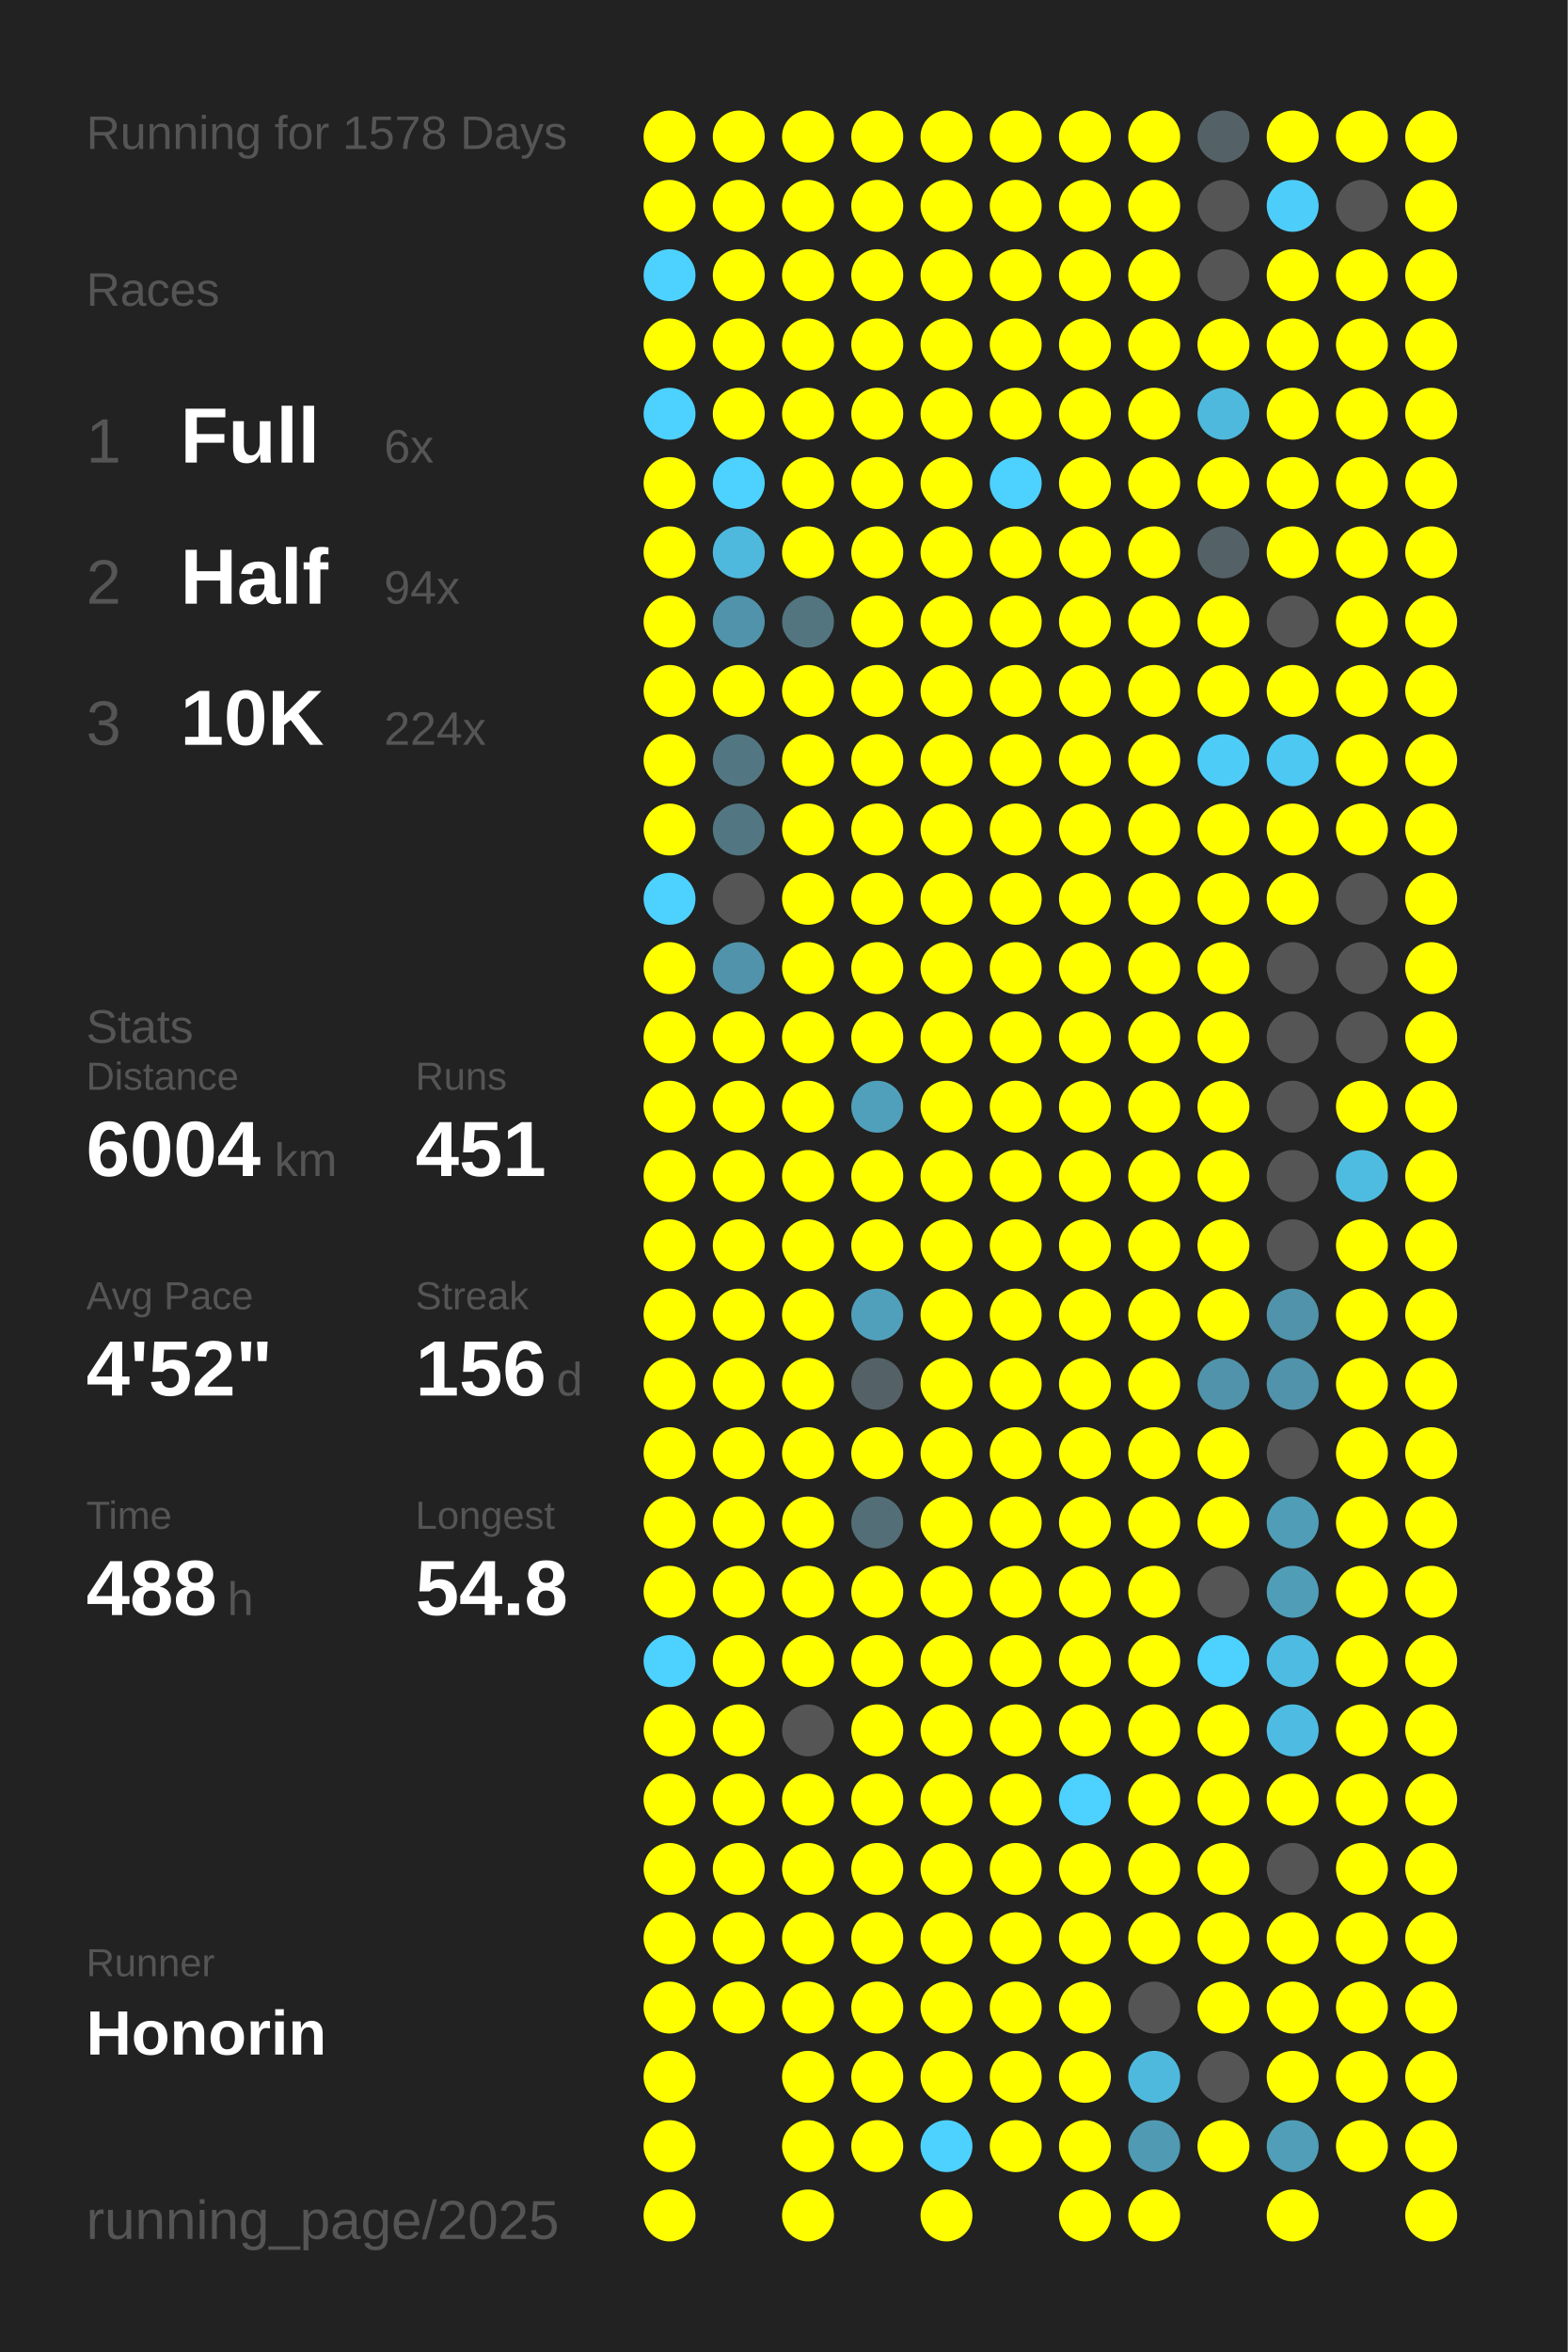
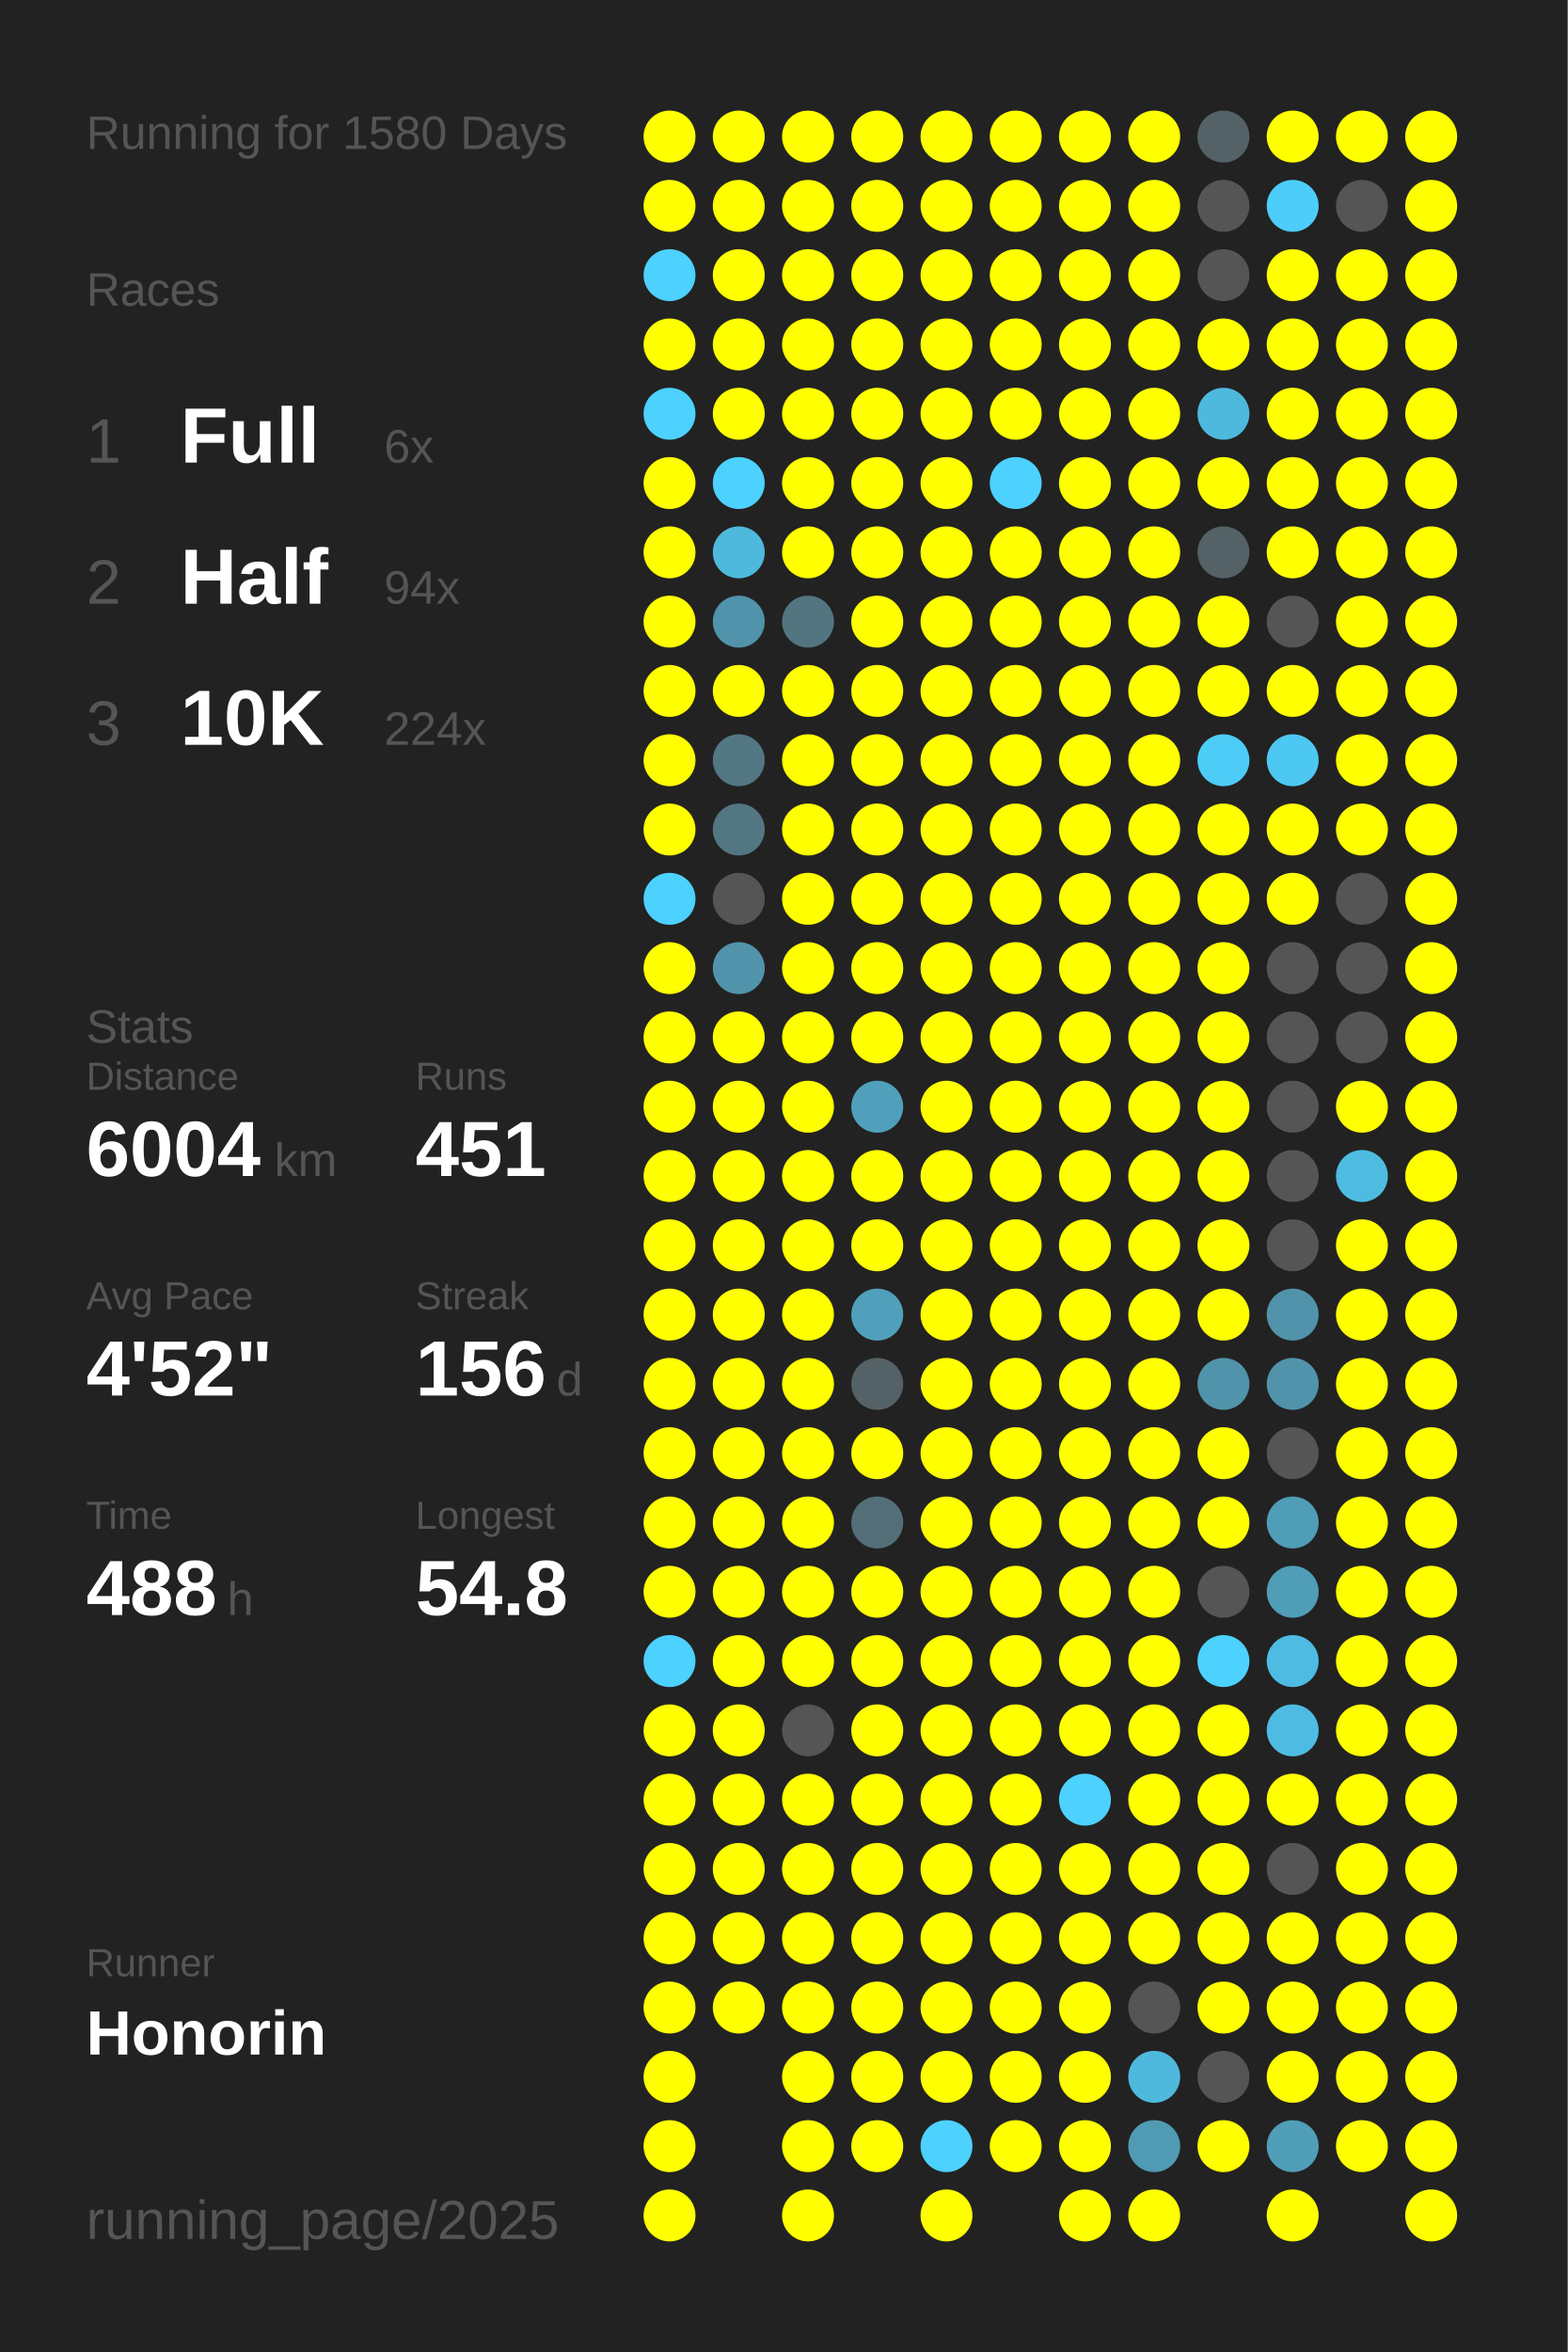
<svg xmlns="http://www.w3.org/2000/svg" baseProfile="full" height="300mm" version="1.1" viewBox="0,0,200,300" width="200mm">
  <defs />
  <rect fill="#222222" height="300" width="200" x="0" y="0" />
-   <text fill="#555555" style="font-size:6px; font-family:Arial;" x="11" y="19">Running for 1578 Days</text>
+   <text fill="#555555" style="font-size:6px; font-family:Arial;" x="11" y="19">Running for 1580 Days</text>
  <text fill="#555555" style="font-size:6px; font-family:Arial;" x="11" y="39">Races</text>
  <text fill="#555555" style="font-size:8px; font-family:Arial;" x="11" y="59">1</text>
  <text fill="#FFFFFF" style="font-size:10px; font-family:Arial; font-weight:bold;" x="23" y="59">Full</text>
  <text fill="#555555" style="font-size:6px; font-family:Arial;" x="49" y="59">6x</text>
  <text fill="#555555" style="font-size:8px; font-family:Arial;" x="11" y="77">2</text>
  <text fill="#FFFFFF" style="font-size:10px; font-family:Arial; font-weight:bold;" x="23" y="77">Half</text>
  <text fill="#555555" style="font-size:6px; font-family:Arial;" x="49" y="77">94x</text>
  <text fill="#555555" style="font-size:8px; font-family:Arial;" x="11" y="95">3</text>
  <text fill="#FFFFFF" style="font-size:10px; font-family:Arial; font-weight:bold;" x="23" y="95">10K</text>
  <text fill="#555555" style="font-size:6px; font-family:Arial;" x="49" y="95">224x</text>
  <text fill="#555555" style="font-size:6px; font-family:Arial;" x="11" y="133">Stats</text>
  <text fill="#555555" style="font-size:5px; font-family:Arial;" x="11" y="139">Distance</text>
  <text fill="#FFFFFF" style="font-size:10px; font-family:Arial; font-weight:bold;" x="11" y="150">6004</text>
  <text fill="#555555" style="font-size:6px; font-family:Arial;" x="35" y="150">km</text>
  <text fill="#555555" style="font-size:5px; font-family:Arial;" x="53" y="139">Runs</text>
  <text fill="#FFFFFF" style="font-size:10px; font-family:Arial; font-weight:bold;" x="53" y="150">451</text>
  <text fill="#555555" style="font-size:5px; font-family:Arial;" x="11" y="167">Avg Pace</text>
  <text fill="#FFFFFF" style="font-size:10px; font-family:Arial; font-weight:bold;" x="11" y="178">4'52"</text>
  <text fill="#555555" style="font-size:5px; font-family:Arial;" x="53" y="167">Streak</text>
  <text fill="#FFFFFF" style="font-size:10px; font-family:Arial; font-weight:bold;" x="53" y="178">156</text>
  <text fill="#555555" style="font-size:6px; font-family:Arial;" x="71" y="178">d</text>
  <text fill="#555555" style="font-size:5px; font-family:Arial;" x="11" y="195">Time</text>
  <text fill="#FFFFFF" style="font-size:10px; font-family:Arial; font-weight:bold;" x="11" y="206">488</text>
  <text fill="#555555" style="font-size:6px; font-family:Arial;" x="29" y="206">h</text>
  <text fill="#555555" style="font-size:5px; font-family:Arial;" x="53" y="195">Longest</text>
  <text fill="#FFFFFF" style="font-size:10px; font-family:Arial; font-weight:bold;" x="53" y="206">54.8</text>
  <text fill="#555555" style="font-size:5px; font-family:Arial;" x="11" y="252.065">Runner</text>
  <text fill="#FFFFFF" style="font-size:8px; font-family:Arial; font-weight:bold;" x="11" y="262.065">Honorin</text>
  <text fill="#555555" style="font-size:7px; font-family:Arial;" x="11" y="285.581">running_page/2025</text>
  <circle cx="85.417" cy="17.419" fill="#FFFF00" r="3.312" />
  <circle cx="85.417" cy="26.258" fill="#FFFF00" r="3.312" />
  <circle cx="85.417" cy="35.097" fill="#4dd1fe" r="3.312" />
  <circle cx="85.417" cy="43.935" fill="#FFFF00" r="3.312" />
  <circle cx="85.417" cy="52.774" fill="#4dd1fe" r="3.312" />
  <circle cx="85.417" cy="61.613" fill="#FFFF00" r="3.312" />
  <circle cx="85.417" cy="70.452" fill="#FFFF00" r="3.312" />
  <circle cx="85.417" cy="79.29" fill="#FFFF00" r="3.312" />
  <circle cx="85.417" cy="88.129" fill="#FFFF00" r="3.312" />
  <circle cx="85.417" cy="96.968" fill="#FFFF00" r="3.312" />
  <circle cx="85.417" cy="105.806" fill="#FFFF00" r="3.312" />
  <circle cx="85.417" cy="114.645" fill="#4dd1fe" r="3.312" />
  <circle cx="85.417" cy="123.484" fill="#FFFF00" r="3.312" />
  <circle cx="85.417" cy="132.323" fill="#FFFF00" r="3.312" />
  <circle cx="85.417" cy="141.161" fill="#FFFF00" r="3.312" />
  <circle cx="85.417" cy="150" fill="#FFFF00" r="3.312" />
  <circle cx="85.417" cy="158.839" fill="#FFFF00" r="3.312" />
  <circle cx="85.417" cy="167.677" fill="#FFFF00" r="3.312" />
  <circle cx="85.417" cy="176.516" fill="#FFFF00" r="3.312" />
  <circle cx="85.417" cy="185.355" fill="#FFFF00" r="3.312" />
  <circle cx="85.417" cy="194.194" fill="#FFFF00" r="3.312" />
  <circle cx="85.417" cy="203.032" fill="#FFFF00" r="3.312" />
  <circle cx="85.417" cy="211.871" fill="#4dd1fe" r="3.312" />
  <circle cx="85.417" cy="220.71" fill="#FFFF00" r="3.312" />
  <circle cx="85.417" cy="229.548" fill="#FFFF00" r="3.312" />
  <circle cx="85.417" cy="238.387" fill="#FFFF00" r="3.312" />
  <circle cx="85.417" cy="247.226" fill="#FFFF00" r="3.312" />
  <circle cx="85.417" cy="256.065" fill="#FFFF00" r="3.312" />
  <circle cx="85.417" cy="264.903" fill="#FFFF00" r="3.312" />
  <circle cx="85.417" cy="273.742" fill="#FFFF00" r="3.312" />
  <circle cx="85.417" cy="282.581" fill="#FFFF00" r="3.312" />
  <circle cx="94.25" cy="17.419" fill="#FFFF00" r="3.312" />
  <circle cx="94.25" cy="26.258" fill="#FFFF00" r="3.312" />
  <circle cx="94.25" cy="35.097" fill="#FFFF00" r="3.312" />
  <circle cx="94.25" cy="43.935" fill="#FFFF00" r="3.312" />
  <circle cx="94.25" cy="52.774" fill="#FFFF00" r="3.312" />
  <circle cx="94.25" cy="61.613" fill="#4dd1fe" r="3.312" />
  <circle cx="94.25" cy="70.452" fill="#4eb9dd" r="3.312" />
  <circle cx="94.25" cy="79.29" fill="#5093aa" r="3.312" />
  <circle cx="94.25" cy="88.129" fill="#FFFF00" r="3.312" />
  <circle cx="94.25" cy="96.968" fill="#527783" r="3.312" />
  <circle cx="94.25" cy="105.806" fill="#527682" r="3.312" />
  <circle cx="94.25" cy="114.645" fill="#555555" r="3.312" />
  <circle cx="94.25" cy="123.484" fill="#5093aa" r="3.312" />
  <circle cx="94.25" cy="132.323" fill="#FFFF00" r="3.312" />
  <circle cx="94.25" cy="141.161" fill="#FFFF00" r="3.312" />
  <circle cx="94.25" cy="150" fill="#FFFF00" r="3.312" />
  <circle cx="94.25" cy="158.839" fill="#FFFF00" r="3.312" />
  <circle cx="94.25" cy="167.677" fill="#FFFF00" r="3.312" />
  <circle cx="94.25" cy="176.516" fill="#FFFF00" r="3.312" />
  <circle cx="94.25" cy="185.355" fill="#FFFF00" r="3.312" />
  <circle cx="94.25" cy="194.194" fill="#FFFF00" r="3.312" />
  <circle cx="94.25" cy="203.032" fill="#FFFF00" r="3.312" />
  <circle cx="94.25" cy="211.871" fill="#FFFF00" r="3.312" />
  <circle cx="94.25" cy="220.71" fill="#FFFF00" r="3.312" />
  <circle cx="94.25" cy="229.548" fill="#FFFF00" r="3.312" />
  <circle cx="94.25" cy="238.387" fill="#FFFF00" r="3.312" />
  <circle cx="94.25" cy="247.226" fill="#FFFF00" r="3.312" />
  <circle cx="94.25" cy="256.065" fill="#FFFF00" r="3.312" />
  <circle cx="103.083" cy="17.419" fill="#FFFF00" r="3.312" />
  <circle cx="103.083" cy="26.258" fill="#FFFF00" r="3.312" />
  <circle cx="103.083" cy="35.097" fill="#FFFF00" r="3.312" />
  <circle cx="103.083" cy="43.935" fill="#FFFF00" r="3.312" />
  <circle cx="103.083" cy="52.774" fill="#FFFF00" r="3.312" />
  <circle cx="103.083" cy="61.613" fill="#FFFF00" r="3.312" />
  <circle cx="103.083" cy="70.452" fill="#FFFF00" r="3.312" />
  <circle cx="103.083" cy="79.29" fill="#527580" r="3.312" />
  <circle cx="103.083" cy="88.129" fill="#FFFF00" r="3.312" />
  <circle cx="103.083" cy="96.968" fill="#FFFF00" r="3.312" />
  <circle cx="103.083" cy="105.806" fill="#FFFF00" r="3.312" />
  <circle cx="103.083" cy="114.645" fill="#FFFF00" r="3.312" />
  <circle cx="103.083" cy="123.484" fill="#FFFF00" r="3.312" />
  <circle cx="103.083" cy="132.323" fill="#FFFF00" r="3.312" />
  <circle cx="103.083" cy="141.161" fill="#FFFF00" r="3.312" />
  <circle cx="103.083" cy="150" fill="#FFFF00" r="3.312" />
  <circle cx="103.083" cy="158.839" fill="#FFFF00" r="3.312" />
  <circle cx="103.083" cy="167.677" fill="#FFFF00" r="3.312" />
  <circle cx="103.083" cy="176.516" fill="#FFFF00" r="3.312" />
  <circle cx="103.083" cy="185.355" fill="#FFFF00" r="3.312" />
  <circle cx="103.083" cy="194.194" fill="#FFFF00" r="3.312" />
  <circle cx="103.083" cy="203.032" fill="#FFFF00" r="3.312" />
  <circle cx="103.083" cy="211.871" fill="#FFFF00" r="3.312" />
  <circle cx="103.083" cy="220.71" fill="#555555" r="3.312" />
  <circle cx="103.083" cy="229.548" fill="#FFFF00" r="3.312" />
  <circle cx="103.083" cy="238.387" fill="#FFFF00" r="3.312" />
  <circle cx="103.083" cy="247.226" fill="#FFFF00" r="3.312" />
  <circle cx="103.083" cy="256.065" fill="#FFFF00" r="3.312" />
  <circle cx="103.083" cy="264.903" fill="#FFFF00" r="3.312" />
  <circle cx="103.083" cy="273.742" fill="#FFFF00" r="3.312" />
  <circle cx="103.083" cy="282.581" fill="#FFFF00" r="3.312" />
  <circle cx="111.917" cy="17.419" fill="#FFFF00" r="3.312" />
  <circle cx="111.917" cy="26.258" fill="#FFFF00" r="3.312" />
  <circle cx="111.917" cy="35.097" fill="#FFFF00" r="3.312" />
  <circle cx="111.917" cy="43.935" fill="#FFFF00" r="3.312" />
  <circle cx="111.917" cy="52.774" fill="#FFFF00" r="3.312" />
  <circle cx="111.917" cy="61.613" fill="#FFFF00" r="3.312" />
  <circle cx="111.917" cy="70.452" fill="#FFFF00" r="3.312" />
  <circle cx="111.917" cy="79.29" fill="#FFFF00" r="3.312" />
  <circle cx="111.917" cy="88.129" fill="#FFFF00" r="3.312" />
  <circle cx="111.917" cy="96.968" fill="#FFFF00" r="3.312" />
  <circle cx="111.917" cy="105.806" fill="#FFFF00" r="3.312" />
  <circle cx="111.917" cy="114.645" fill="#FFFF00" r="3.312" />
  <circle cx="111.917" cy="123.484" fill="#FFFF00" r="3.312" />
  <circle cx="111.917" cy="132.323" fill="#FFFF00" r="3.312" />
  <circle cx="111.917" cy="141.161" fill="#50a0bb" r="3.312" />
  <circle cx="111.917" cy="150" fill="#FFFF00" r="3.312" />
  <circle cx="111.917" cy="158.839" fill="#FFFF00" r="3.312" />
  <circle cx="111.917" cy="167.677" fill="#50a0bb" r="3.312" />
  <circle cx="111.917" cy="176.516" fill="#546166" r="3.312" />
  <circle cx="111.917" cy="185.355" fill="#FFFF00" r="3.312" />
  <circle cx="111.917" cy="194.194" fill="#536e77" r="3.312" />
  <circle cx="111.917" cy="203.032" fill="#FFFF00" r="3.312" />
  <circle cx="111.917" cy="211.871" fill="#FFFF00" r="3.312" />
  <circle cx="111.917" cy="220.71" fill="#FFFF00" r="3.312" />
  <circle cx="111.917" cy="229.548" fill="#FFFF00" r="3.312" />
  <circle cx="111.917" cy="238.387" fill="#FFFF00" r="3.312" />
  <circle cx="111.917" cy="247.226" fill="#FFFF00" r="3.312" />
  <circle cx="111.917" cy="256.065" fill="#FFFF00" r="3.312" />
  <circle cx="111.917" cy="264.903" fill="#FFFF00" r="3.312" />
  <circle cx="111.917" cy="273.742" fill="#FFFF00" r="3.312" />
  <circle cx="120.75" cy="17.419" fill="#FFFF00" r="3.312" />
  <circle cx="120.75" cy="26.258" fill="#FFFF00" r="3.312" />
  <circle cx="120.75" cy="35.097" fill="#FFFF00" r="3.312" />
  <circle cx="120.75" cy="43.935" fill="#FFFF00" r="3.312" />
  <circle cx="120.75" cy="52.774" fill="#FFFF00" r="3.312" />
  <circle cx="120.75" cy="61.613" fill="#FFFF00" r="3.312" />
  <circle cx="120.75" cy="70.452" fill="#FFFF00" r="3.312" />
  <circle cx="120.75" cy="79.29" fill="#FFFF00" r="3.312" />
  <circle cx="120.75" cy="88.129" fill="#FFFF00" r="3.312" />
  <circle cx="120.75" cy="96.968" fill="#FFFF00" r="3.312" />
  <circle cx="120.75" cy="105.806" fill="#FFFF00" r="3.312" />
  <circle cx="120.75" cy="114.645" fill="#FFFF00" r="3.312" />
  <circle cx="120.75" cy="123.484" fill="#FFFF00" r="3.312" />
  <circle cx="120.75" cy="132.323" fill="#FFFF00" r="3.312" />
  <circle cx="120.75" cy="141.161" fill="#FFFF00" r="3.312" />
  <circle cx="120.75" cy="150" fill="#FFFF00" r="3.312" />
  <circle cx="120.75" cy="158.839" fill="#FFFF00" r="3.312" />
  <circle cx="120.75" cy="167.677" fill="#FFFF00" r="3.312" />
  <circle cx="120.75" cy="176.516" fill="#FFFF00" r="3.312" />
  <circle cx="120.75" cy="185.355" fill="#FFFF00" r="3.312" />
  <circle cx="120.75" cy="194.194" fill="#FFFF00" r="3.312" />
  <circle cx="120.75" cy="203.032" fill="#FFFF00" r="3.312" />
  <circle cx="120.75" cy="211.871" fill="#FFFF00" r="3.312" />
  <circle cx="120.75" cy="220.71" fill="#FFFF00" r="3.312" />
  <circle cx="120.75" cy="229.548" fill="#FFFF00" r="3.312" />
  <circle cx="120.75" cy="238.387" fill="#FFFF00" r="3.312" />
  <circle cx="120.75" cy="247.226" fill="#FFFF00" r="3.312" />
  <circle cx="120.75" cy="256.065" fill="#FFFF00" r="3.312" />
  <circle cx="120.75" cy="264.903" fill="#FFFF00" r="3.312" />
  <circle cx="120.75" cy="273.742" fill="#4dd1fe" r="3.312" />
  <circle cx="120.75" cy="282.581" fill="#FFFF00" r="3.312" />
  <circle cx="129.583" cy="17.419" fill="#FFFF00" r="3.312" />
  <circle cx="129.583" cy="26.258" fill="#FFFF00" r="3.312" />
  <circle cx="129.583" cy="35.097" fill="#FFFF00" r="3.312" />
  <circle cx="129.583" cy="43.935" fill="#FFFF00" r="3.312" />
  <circle cx="129.583" cy="52.774" fill="#FFFF00" r="3.312" />
  <circle cx="129.583" cy="61.613" fill="#4dd1fe" r="3.312" />
  <circle cx="129.583" cy="70.452" fill="#FFFF00" r="3.312" />
  <circle cx="129.583" cy="79.29" fill="#FFFF00" r="3.312" />
  <circle cx="129.583" cy="88.129" fill="#FFFF00" r="3.312" />
  <circle cx="129.583" cy="96.968" fill="#FFFF00" r="3.312" />
  <circle cx="129.583" cy="105.806" fill="#FFFF00" r="3.312" />
  <circle cx="129.583" cy="114.645" fill="#FFFF00" r="3.312" />
  <circle cx="129.583" cy="123.484" fill="#FFFF00" r="3.312" />
  <circle cx="129.583" cy="132.323" fill="#FFFF00" r="3.312" />
  <circle cx="129.583" cy="141.161" fill="#FFFF00" r="3.312" />
  <circle cx="129.583" cy="150" fill="#FFFF00" r="3.312" />
  <circle cx="129.583" cy="158.839" fill="#FFFF00" r="3.312" />
  <circle cx="129.583" cy="167.677" fill="#FFFF00" r="3.312" />
  <circle cx="129.583" cy="176.516" fill="#FFFF00" r="3.312" />
  <circle cx="129.583" cy="185.355" fill="#FFFF00" r="3.312" />
  <circle cx="129.583" cy="194.194" fill="#FFFF00" r="3.312" />
  <circle cx="129.583" cy="203.032" fill="#FFFF00" r="3.312" />
  <circle cx="129.583" cy="211.871" fill="#FFFF00" r="3.312" />
  <circle cx="129.583" cy="220.71" fill="#FFFF00" r="3.312" />
  <circle cx="129.583" cy="229.548" fill="#FFFF00" r="3.312" />
  <circle cx="129.583" cy="238.387" fill="#FFFF00" r="3.312" />
  <circle cx="129.583" cy="247.226" fill="#FFFF00" r="3.312" />
  <circle cx="129.583" cy="256.065" fill="#FFFF00" r="3.312" />
  <circle cx="129.583" cy="264.903" fill="#FFFF00" r="3.312" />
  <circle cx="129.583" cy="273.742" fill="#FFFF00" r="3.312" />
  <circle cx="138.417" cy="17.419" fill="#FFFF00" r="3.312" />
  <circle cx="138.417" cy="26.258" fill="#FFFF00" r="3.312" />
  <circle cx="138.417" cy="35.097" fill="#FFFF00" r="3.312" />
  <circle cx="138.417" cy="43.935" fill="#FFFF00" r="3.312" />
  <circle cx="138.417" cy="52.774" fill="#FFFF00" r="3.312" />
  <circle cx="138.417" cy="61.613" fill="#FFFF00" r="3.312" />
  <circle cx="138.417" cy="70.452" fill="#FFFF00" r="3.312" />
  <circle cx="138.417" cy="79.29" fill="#FFFF00" r="3.312" />
  <circle cx="138.417" cy="88.129" fill="#FFFF00" r="3.312" />
  <circle cx="138.417" cy="96.968" fill="#FFFF00" r="3.312" />
  <circle cx="138.417" cy="105.806" fill="#FFFF00" r="3.312" />
  <circle cx="138.417" cy="114.645" fill="#FFFF00" r="3.312" />
  <circle cx="138.417" cy="123.484" fill="#FFFF00" r="3.312" />
  <circle cx="138.417" cy="132.323" fill="#FFFF00" r="3.312" />
  <circle cx="138.417" cy="141.161" fill="#FFFF00" r="3.312" />
  <circle cx="138.417" cy="150" fill="#FFFF00" r="3.312" />
  <circle cx="138.417" cy="158.839" fill="#FFFF00" r="3.312" />
  <circle cx="138.417" cy="167.677" fill="#FFFF00" r="3.312" />
  <circle cx="138.417" cy="176.516" fill="#FFFF00" r="3.312" />
  <circle cx="138.417" cy="185.355" fill="#FFFF00" r="3.312" />
  <circle cx="138.417" cy="194.194" fill="#FFFF00" r="3.312" />
  <circle cx="138.417" cy="203.032" fill="#FFFF00" r="3.312" />
  <circle cx="138.417" cy="211.871" fill="#FFFF00" r="3.312" />
  <circle cx="138.417" cy="220.71" fill="#FFFF00" r="3.312" />
  <circle cx="138.417" cy="229.548" fill="#4dd1fe" r="3.312" />
  <circle cx="138.417" cy="238.387" fill="#FFFF00" r="3.312" />
  <circle cx="138.417" cy="247.226" fill="#FFFF00" r="3.312" />
  <circle cx="138.417" cy="256.065" fill="#FFFF00" r="3.312" />
  <circle cx="138.417" cy="264.903" fill="#FFFF00" r="3.312" />
  <circle cx="138.417" cy="273.742" fill="#FFFF00" r="3.312" />
  <circle cx="138.417" cy="282.581" fill="#FFFF00" r="3.312" />
  <circle cx="147.25" cy="17.419" fill="#FFFF00" r="3.312" />
  <circle cx="147.25" cy="26.258" fill="#FFFF00" r="3.312" />
  <circle cx="147.25" cy="35.097" fill="#FFFF00" r="3.312" />
  <circle cx="147.25" cy="43.935" fill="#FFFF00" r="3.312" />
  <circle cx="147.25" cy="52.774" fill="#FFFF00" r="3.312" />
  <circle cx="147.25" cy="61.613" fill="#FFFF00" r="3.312" />
  <circle cx="147.25" cy="70.452" fill="#FFFF00" r="3.312" />
  <circle cx="147.25" cy="79.29" fill="#FFFF00" r="3.312" />
  <circle cx="147.25" cy="88.129" fill="#FFFF00" r="3.312" />
  <circle cx="147.25" cy="96.968" fill="#FFFF00" r="3.312" />
  <circle cx="147.25" cy="105.806" fill="#FFFF00" r="3.312" />
  <circle cx="147.25" cy="114.645" fill="#FFFF00" r="3.312" />
  <circle cx="147.25" cy="123.484" fill="#FFFF00" r="3.312" />
  <circle cx="147.25" cy="132.323" fill="#FFFF00" r="3.312" />
  <circle cx="147.25" cy="141.161" fill="#FFFF00" r="3.312" />
  <circle cx="147.25" cy="150" fill="#FFFF00" r="3.312" />
  <circle cx="147.25" cy="158.839" fill="#FFFF00" r="3.312" />
  <circle cx="147.25" cy="167.677" fill="#FFFF00" r="3.312" />
  <circle cx="147.25" cy="176.516" fill="#FFFF00" r="3.312" />
  <circle cx="147.25" cy="185.355" fill="#FFFF00" r="3.312" />
  <circle cx="147.25" cy="194.194" fill="#FFFF00" r="3.312" />
  <circle cx="147.25" cy="203.032" fill="#FFFF00" r="3.312" />
  <circle cx="147.25" cy="211.871" fill="#FFFF00" r="3.312" />
  <circle cx="147.25" cy="220.71" fill="#FFFF00" r="3.312" />
  <circle cx="147.25" cy="229.548" fill="#FFFF00" r="3.312" />
  <circle cx="147.25" cy="238.387" fill="#FFFF00" r="3.312" />
  <circle cx="147.25" cy="247.226" fill="#FFFF00" r="3.312" />
  <circle cx="147.25" cy="256.065" fill="#555555" r="3.312" />
  <circle cx="147.25" cy="264.903" fill="#4eb9dd" r="3.312" />
  <circle cx="147.25" cy="273.742" fill="#509ab3" r="3.312" />
  <circle cx="147.25" cy="282.581" fill="#FFFF00" r="3.312" />
  <circle cx="156.083" cy="17.419" fill="#546267" r="3.312" />
  <circle cx="156.083" cy="26.258" fill="#555555" r="3.312" />
  <circle cx="156.083" cy="35.097" fill="#555555" r="3.312" />
  <circle cx="156.083" cy="43.935" fill="#FFFF00" r="3.312" />
  <circle cx="156.083" cy="52.774" fill="#4eb9dd" r="3.312" />
  <circle cx="156.083" cy="61.613" fill="#FFFF00" r="3.312" />
  <circle cx="156.083" cy="70.452" fill="#546166" r="3.312" />
  <circle cx="156.083" cy="79.29" fill="#FFFF00" r="3.312" />
  <circle cx="156.083" cy="88.129" fill="#FFFF00" r="3.312" />
  <circle cx="156.083" cy="96.968" fill="#4dccf7" r="3.312" />
  <circle cx="156.083" cy="105.806" fill="#FFFF00" r="3.312" />
  <circle cx="156.083" cy="114.645" fill="#FFFF00" r="3.312" />
  <circle cx="156.083" cy="123.484" fill="#FFFF00" r="3.312" />
  <circle cx="156.083" cy="132.323" fill="#FFFF00" r="3.312" />
  <circle cx="156.083" cy="141.161" fill="#FFFF00" r="3.312" />
  <circle cx="156.083" cy="150" fill="#FFFF00" r="3.312" />
  <circle cx="156.083" cy="158.839" fill="#FFFF00" r="3.312" />
  <circle cx="156.083" cy="167.677" fill="#FFFF00" r="3.312" />
  <circle cx="156.083" cy="176.516" fill="#5093aa" r="3.312" />
  <circle cx="156.083" cy="185.355" fill="#FFFF00" r="3.312" />
  <circle cx="156.083" cy="194.194" fill="#FFFF00" r="3.312" />
  <circle cx="156.083" cy="203.032" fill="#555555" r="3.312" />
  <circle cx="156.083" cy="211.871" fill="#4dd1fe" r="3.312" />
  <circle cx="156.083" cy="220.71" fill="#FFFF00" r="3.312" />
  <circle cx="156.083" cy="229.548" fill="#FFFF00" r="3.312" />
  <circle cx="156.083" cy="238.387" fill="#FFFF00" r="3.312" />
  <circle cx="156.083" cy="247.226" fill="#FFFF00" r="3.312" />
  <circle cx="156.083" cy="256.065" fill="#FFFF00" r="3.312" />
  <circle cx="156.083" cy="264.903" fill="#555555" r="3.312" />
  <circle cx="156.083" cy="273.742" fill="#FFFF00" r="3.312" />
  <circle cx="164.917" cy="17.419" fill="#FFFF00" r="3.312" />
  <circle cx="164.917" cy="26.258" fill="#4dcdf9" r="3.312" />
  <circle cx="164.917" cy="35.097" fill="#FFFF00" r="3.312" />
  <circle cx="164.917" cy="43.935" fill="#FFFF00" r="3.312" />
  <circle cx="164.917" cy="52.774" fill="#FFFF00" r="3.312" />
  <circle cx="164.917" cy="61.613" fill="#FFFF00" r="3.312" />
  <circle cx="164.917" cy="70.452" fill="#FFFF00" r="3.312" />
  <circle cx="164.917" cy="79.29" fill="#555555" r="3.312" />
  <circle cx="164.917" cy="88.129" fill="#FFFF00" r="3.312" />
  <circle cx="164.917" cy="96.968" fill="#4dc8f2" r="3.312" />
  <circle cx="164.917" cy="105.806" fill="#FFFF00" r="3.312" />
  <circle cx="164.917" cy="114.645" fill="#FFFF00" r="3.312" />
  <circle cx="164.917" cy="123.484" fill="#555555" r="3.312" />
  <circle cx="164.917" cy="132.323" fill="#555555" r="3.312" />
  <circle cx="164.917" cy="141.161" fill="#555555" r="3.312" />
  <circle cx="164.917" cy="150" fill="#555555" r="3.312" />
  <circle cx="164.917" cy="158.839" fill="#555555" r="3.312" />
  <circle cx="164.917" cy="167.677" fill="#5093aa" r="3.312" />
  <circle cx="164.917" cy="176.516" fill="#5093aa" r="3.312" />
  <circle cx="164.917" cy="185.355" fill="#555555" r="3.312" />
  <circle cx="164.917" cy="194.194" fill="#509db7" r="3.312" />
  <circle cx="164.917" cy="203.032" fill="#509db8" r="3.312" />
  <circle cx="164.917" cy="211.871" fill="#4ebce2" r="3.312" />
  <circle cx="164.917" cy="220.71" fill="#4ebce2" r="3.312" />
  <circle cx="164.917" cy="229.548" fill="#FFFF00" r="3.312" />
  <circle cx="164.917" cy="238.387" fill="#555555" r="3.312" />
  <circle cx="164.917" cy="247.226" fill="#FFFF00" r="3.312" />
  <circle cx="164.917" cy="256.065" fill="#FFFF00" r="3.312" />
  <circle cx="164.917" cy="264.903" fill="#FFFF00" r="3.312" />
  <circle cx="164.917" cy="273.742" fill="#509eb8" r="3.312" />
  <circle cx="164.917" cy="282.581" fill="#FFFF00" r="3.312" />
  <circle cx="173.75" cy="17.419" fill="#FFFF00" r="3.312" />
  <circle cx="173.75" cy="26.258" fill="#555555" r="3.312" />
  <circle cx="173.75" cy="35.097" fill="#FFFF00" r="3.312" />
  <circle cx="173.75" cy="43.935" fill="#FFFF00" r="3.312" />
  <circle cx="173.75" cy="52.774" fill="#FFFF00" r="3.312" />
  <circle cx="173.75" cy="61.613" fill="#FFFF00" r="3.312" />
  <circle cx="173.75" cy="70.452" fill="#FFFF00" r="3.312" />
  <circle cx="173.75" cy="79.29" fill="#FFFF00" r="3.312" />
  <circle cx="173.75" cy="88.129" fill="#FFFF00" r="3.312" />
  <circle cx="173.75" cy="96.968" fill="#FFFF00" r="3.312" />
  <circle cx="173.75" cy="105.806" fill="#FFFF00" r="3.312" />
  <circle cx="173.75" cy="114.645" fill="#555555" r="3.312" />
  <circle cx="173.75" cy="123.484" fill="#555555" r="3.312" />
  <circle cx="173.75" cy="132.323" fill="#555555" r="3.312" />
  <circle cx="173.75" cy="141.161" fill="#FFFF00" r="3.312" />
  <circle cx="173.75" cy="150" fill="#4ebce1" r="3.312" />
  <circle cx="173.75" cy="158.839" fill="#FFFF00" r="3.312" />
  <circle cx="173.75" cy="167.677" fill="#FFFF00" r="3.312" />
  <circle cx="173.75" cy="176.516" fill="#FFFF00" r="3.312" />
  <circle cx="173.75" cy="185.355" fill="#FFFF00" r="3.312" />
  <circle cx="173.75" cy="194.194" fill="#FFFF00" r="3.312" />
  <circle cx="173.75" cy="203.032" fill="#FFFF00" r="3.312" />
  <circle cx="173.75" cy="211.871" fill="#FFFF00" r="3.312" />
  <circle cx="173.75" cy="220.71" fill="#FFFF00" r="3.312" />
  <circle cx="173.75" cy="229.548" fill="#FFFF00" r="3.312" />
  <circle cx="173.75" cy="238.387" fill="#FFFF00" r="3.312" />
  <circle cx="173.75" cy="247.226" fill="#FFFF00" r="3.312" />
  <circle cx="173.75" cy="256.065" fill="#FFFF00" r="3.312" />
  <circle cx="173.75" cy="264.903" fill="#FFFF00" r="3.312" />
  <circle cx="173.75" cy="273.742" fill="#FFFF00" r="3.312" />
  <circle cx="182.583" cy="17.419" fill="#FFFF00" r="3.312" />
  <circle cx="182.583" cy="26.258" fill="#FFFF00" r="3.312" />
  <circle cx="182.583" cy="35.097" fill="#FFFF00" r="3.312" />
  <circle cx="182.583" cy="43.935" fill="#FFFF00" r="3.312" />
  <circle cx="182.583" cy="52.774" fill="#FFFF00" r="3.312" />
  <circle cx="182.583" cy="61.613" fill="#FFFF00" r="3.312" />
  <circle cx="182.583" cy="70.452" fill="#FFFF00" r="3.312" />
  <circle cx="182.583" cy="79.29" fill="#FFFF00" r="3.312" />
  <circle cx="182.583" cy="88.129" fill="#FFFF00" r="3.312" />
  <circle cx="182.583" cy="96.968" fill="#FFFF00" r="3.312" />
  <circle cx="182.583" cy="105.806" fill="#FFFF00" r="3.312" />
  <circle cx="182.583" cy="114.645" fill="#FFFF00" r="3.312" />
  <circle cx="182.583" cy="123.484" fill="#FFFF00" r="3.312" />
  <circle cx="182.583" cy="132.323" fill="#FFFF00" r="3.312" />
  <circle cx="182.583" cy="141.161" fill="#FFFF00" r="3.312" />
  <circle cx="182.583" cy="150" fill="#FFFF00" r="3.312" />
  <circle cx="182.583" cy="158.839" fill="#FFFF00" r="3.312" />
  <circle cx="182.583" cy="167.677" fill="#FFFF00" r="3.312" />
  <circle cx="182.583" cy="176.516" fill="#FFFF00" r="3.312" />
  <circle cx="182.583" cy="185.355" fill="#FFFF00" r="3.312" />
  <circle cx="182.583" cy="194.194" fill="#FFFF00" r="3.312" />
  <circle cx="182.583" cy="203.032" fill="#FFFF00" r="3.312" />
  <circle cx="182.583" cy="211.871" fill="#FFFF00" r="3.312" />
  <circle cx="182.583" cy="220.71" fill="#FFFF00" r="3.312" />
  <circle cx="182.583" cy="229.548" fill="#FFFF00" r="3.312" />
  <circle cx="182.583" cy="238.387" fill="#FFFF00" r="3.312" />
  <circle cx="182.583" cy="247.226" fill="#FFFF00" r="3.312" />
  <circle cx="182.583" cy="256.065" fill="#FFFF00" r="3.312" />
  <circle cx="182.583" cy="264.903" fill="#FFFF00" r="3.312" />
  <circle cx="182.583" cy="273.742" fill="#FFFF00" r="3.312" />
  <circle cx="182.583" cy="282.581" fill="#FFFF00" r="3.312" />
</svg>
